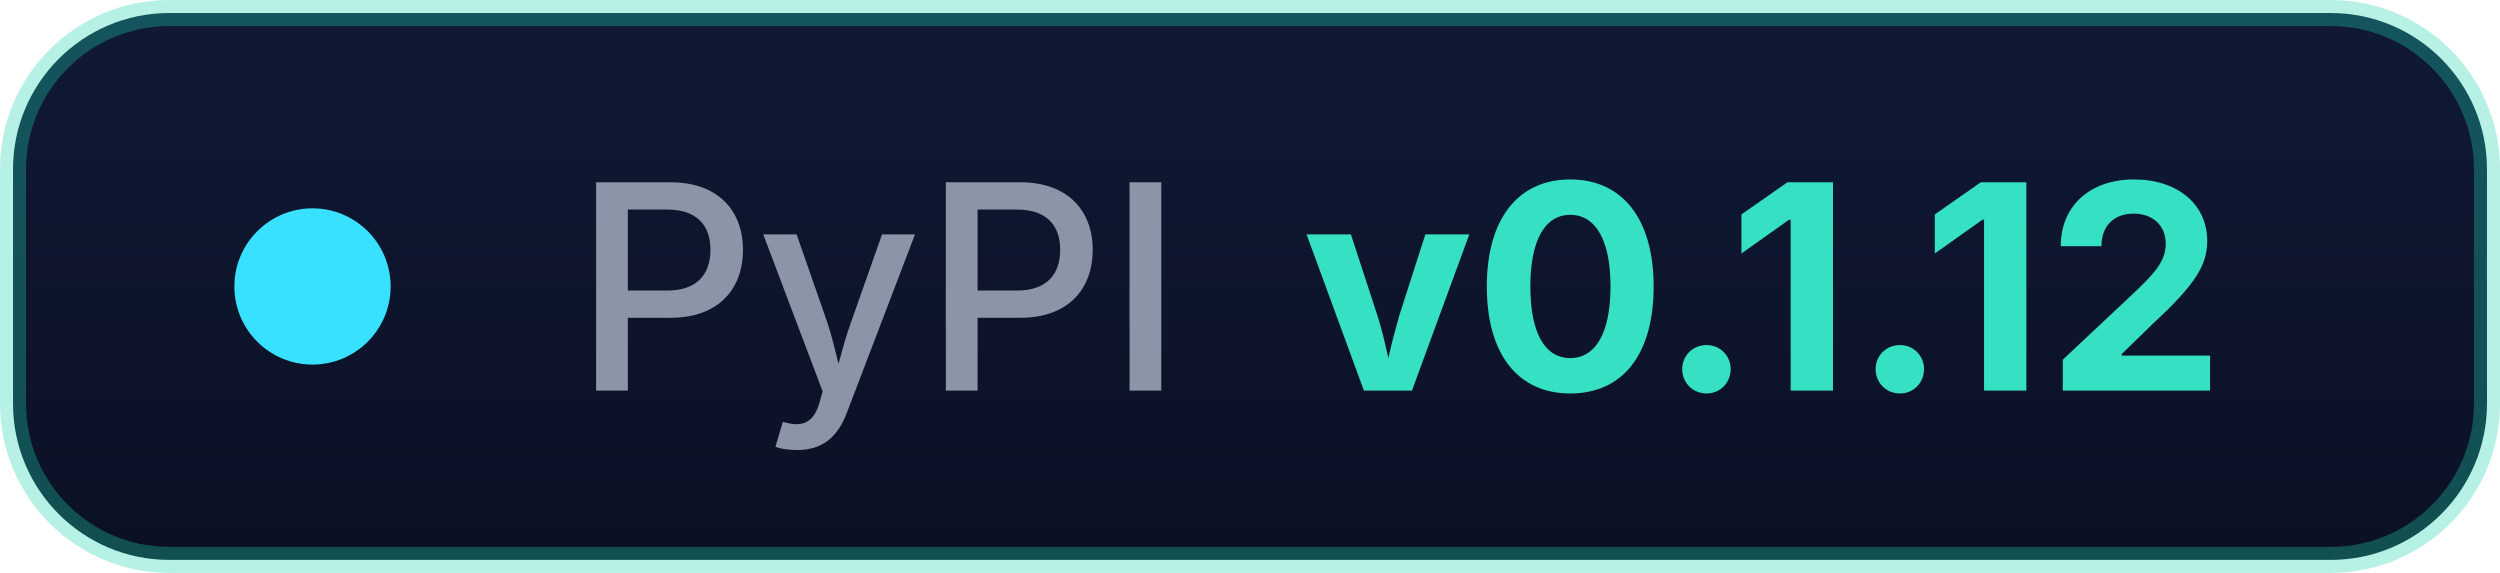
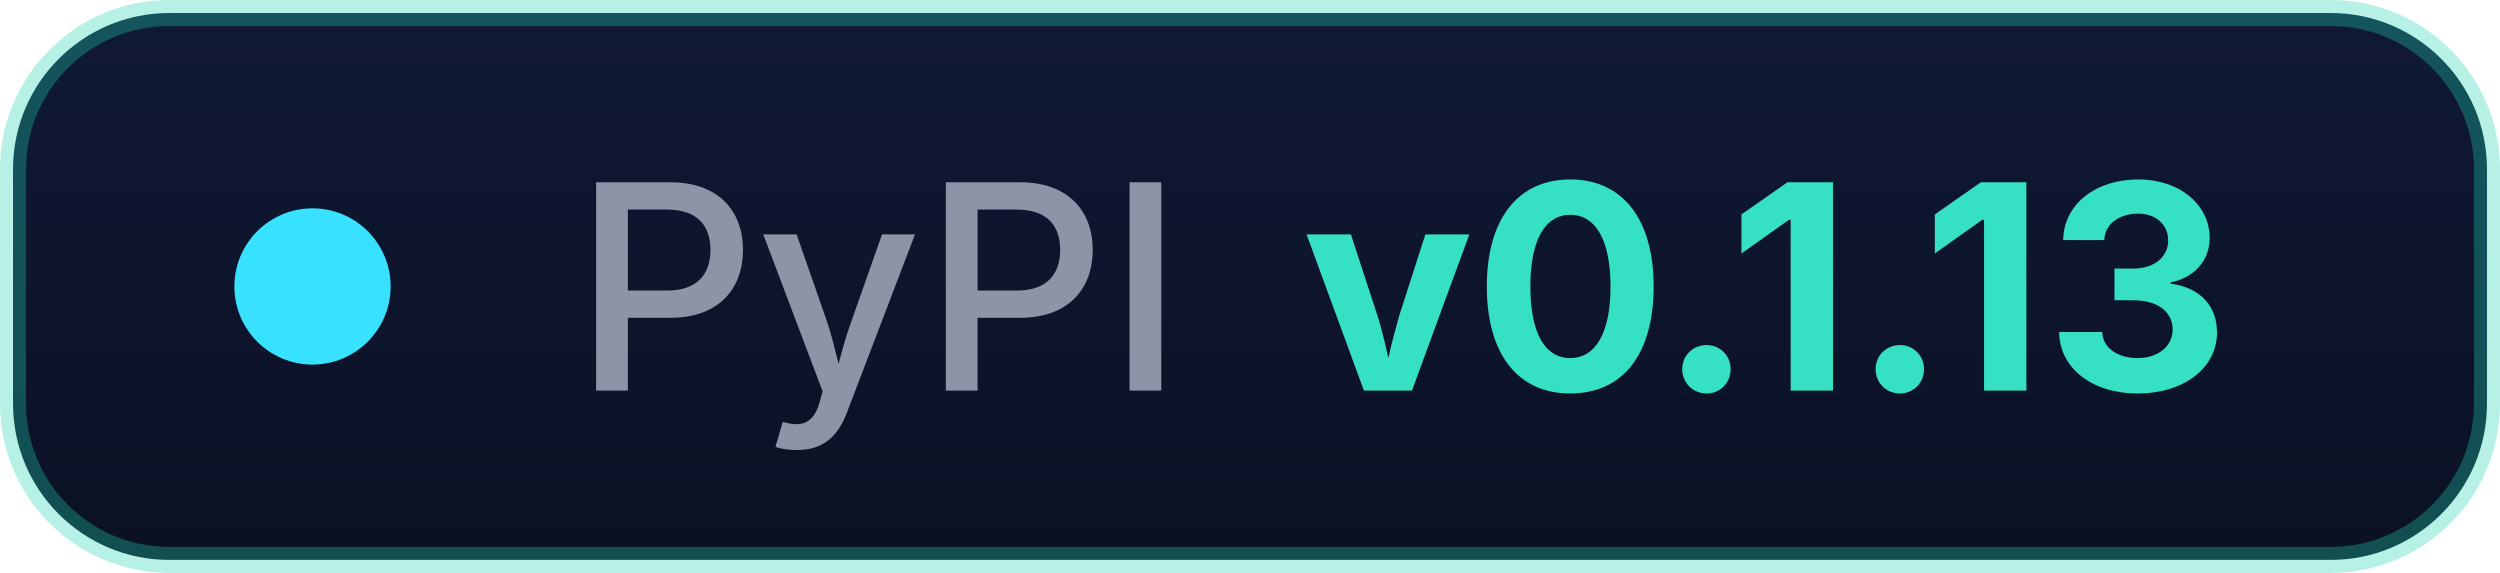
- <svg xmlns="http://www.w3.org/2000/svg" width="96" height="22" role="img" aria-label="PyPI: v0.1.12">
+ <svg xmlns="http://www.w3.org/2000/svg" width="96" height="22" role="img" aria-label="PyPI: v0.1.13">
  <defs>
    <linearGradient id="g" x1="0" y1="0" x2="0" y2="1">
      <stop offset="0" stop-color="#101935" />
      <stop offset="1" stop-color="#0b1124" />
    </linearGradient>
  </defs>
  <rect x="0.5" y="0.5" width="95" height="21" rx="6" fill="url(#g)" stroke="#1fd3b0" stroke-opacity="0.32" />
  <circle cx="12" cy="11" r="3" fill="#38e1ff" />
  <g font-family="'Segoe UI',Inter,-apple-system,BlinkMacSystemFont,sans-serif" font-size="11">
    <text x="22" y="15" fill="#8b95a7" font-weight="500">PyPI</text>
-     <text x="50" y="15" fill="#36e0c2" font-weight="700">v0.1.12</text>
+     <text x="50" y="15" fill="#36e0c2" font-weight="700">v0.1.13</text>
  </g>
</svg>
